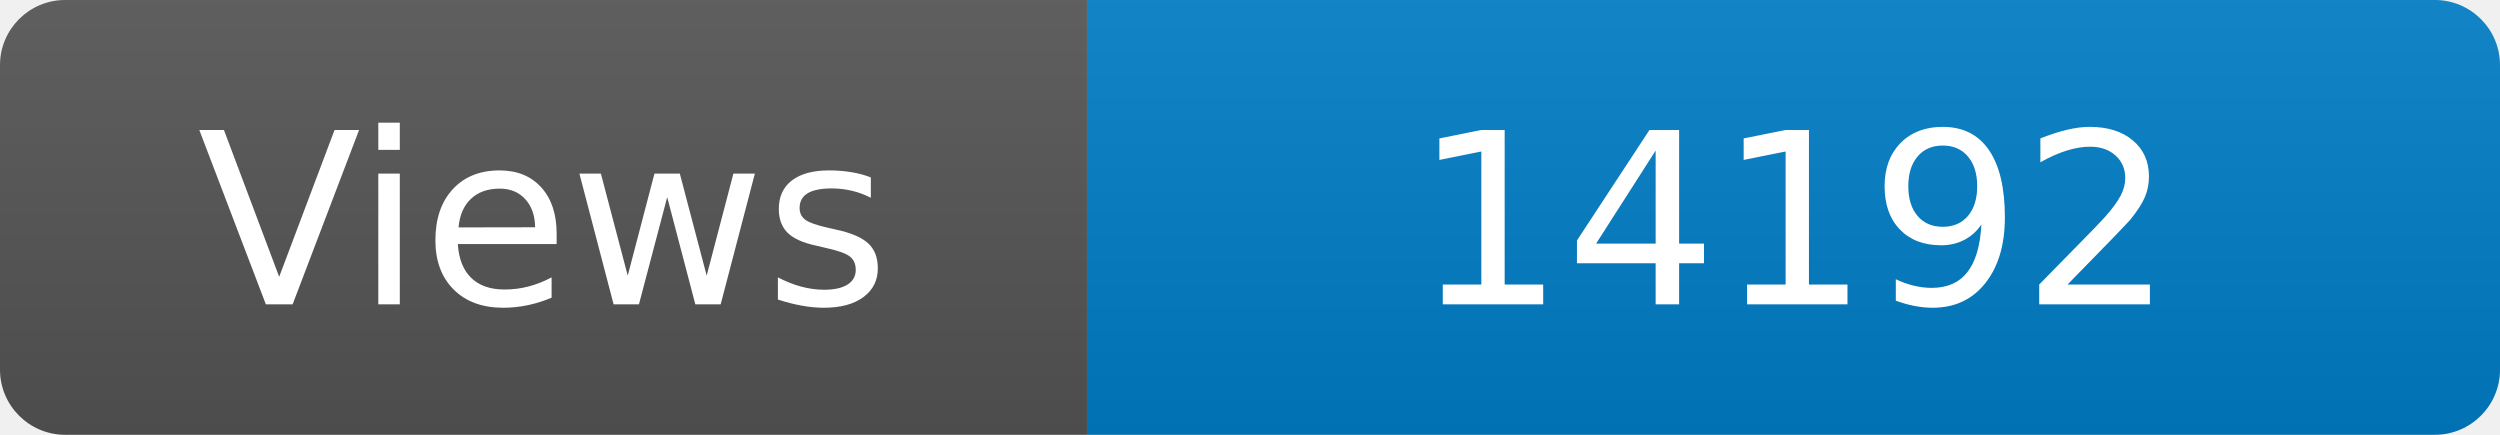
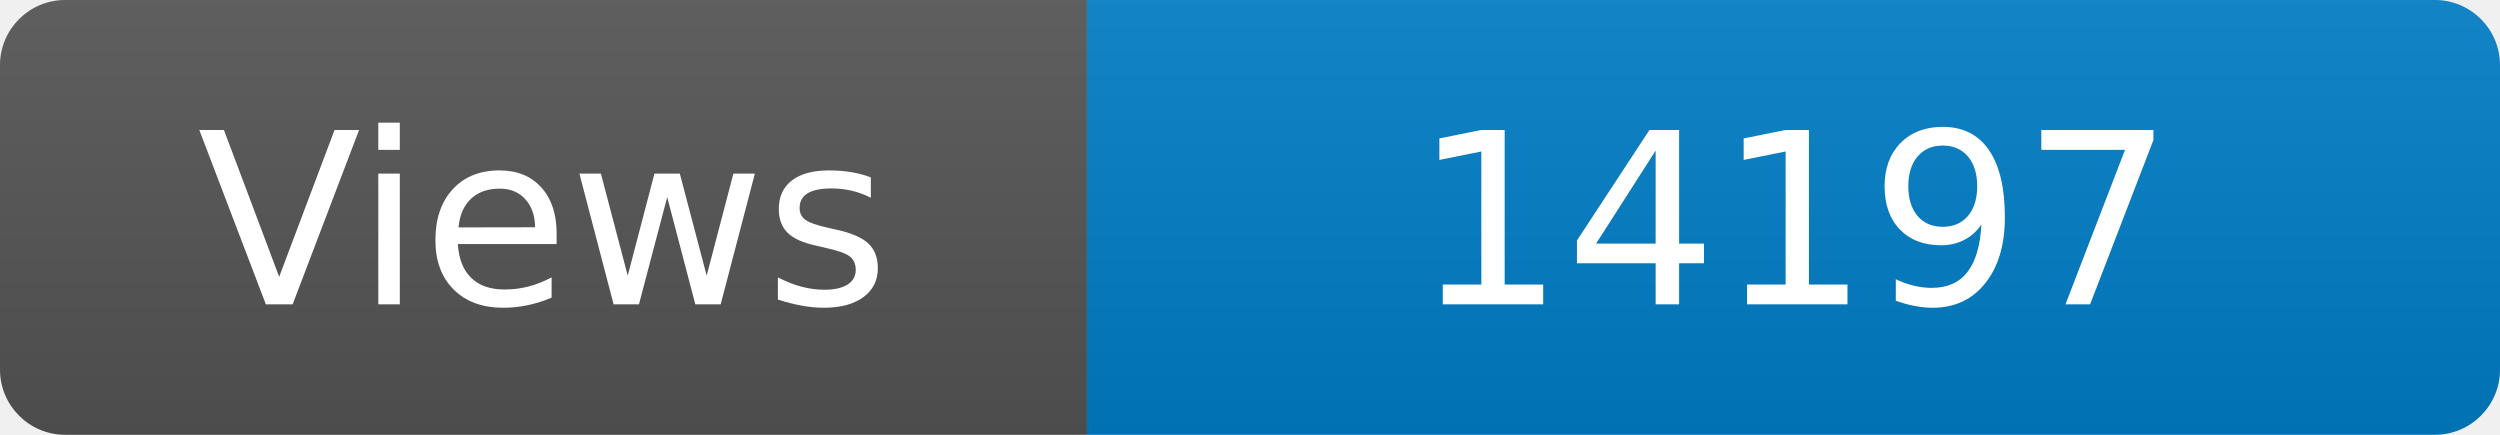
<svg xmlns="http://www.w3.org/2000/svg" width="115" height="20" role="img" aria-label="Maintained?: yes">
  <linearGradient id="s" x2="0" y2="100%">
    <stop offset="0" stop-color="#bbb" stop-opacity=".1" />
    <stop offset="1" stop-opacity=".1" />
  </linearGradient>
  <clipPath id="r">
    <rect width="115" height="20" rx="3" fill="#fff" />
  </clipPath>
  <g clip-path="url(#r)">
    <rect width="50" height="20" fill="#555" />
    <rect x="50" width="160" height="20" fill="#007ec6" />
    <rect width="115" height="20" fill="url(#s)" />
  </g>
  <g fill="#fff" text-anchor="middle" font-family="Verdana,Geneva,DejaVu Sans,sans-serif" font-size="110">
    <text x="250" y="140" transform="scale(.1)" fill="#fff">Views</text>
-     <text x="825" y="140" transform="scale(.1)" fill="#fff">14192</text>
+     <text x="825" y="140" transform="scale(.1)" fill="#fff">14197</text>
  </g>
</svg>
